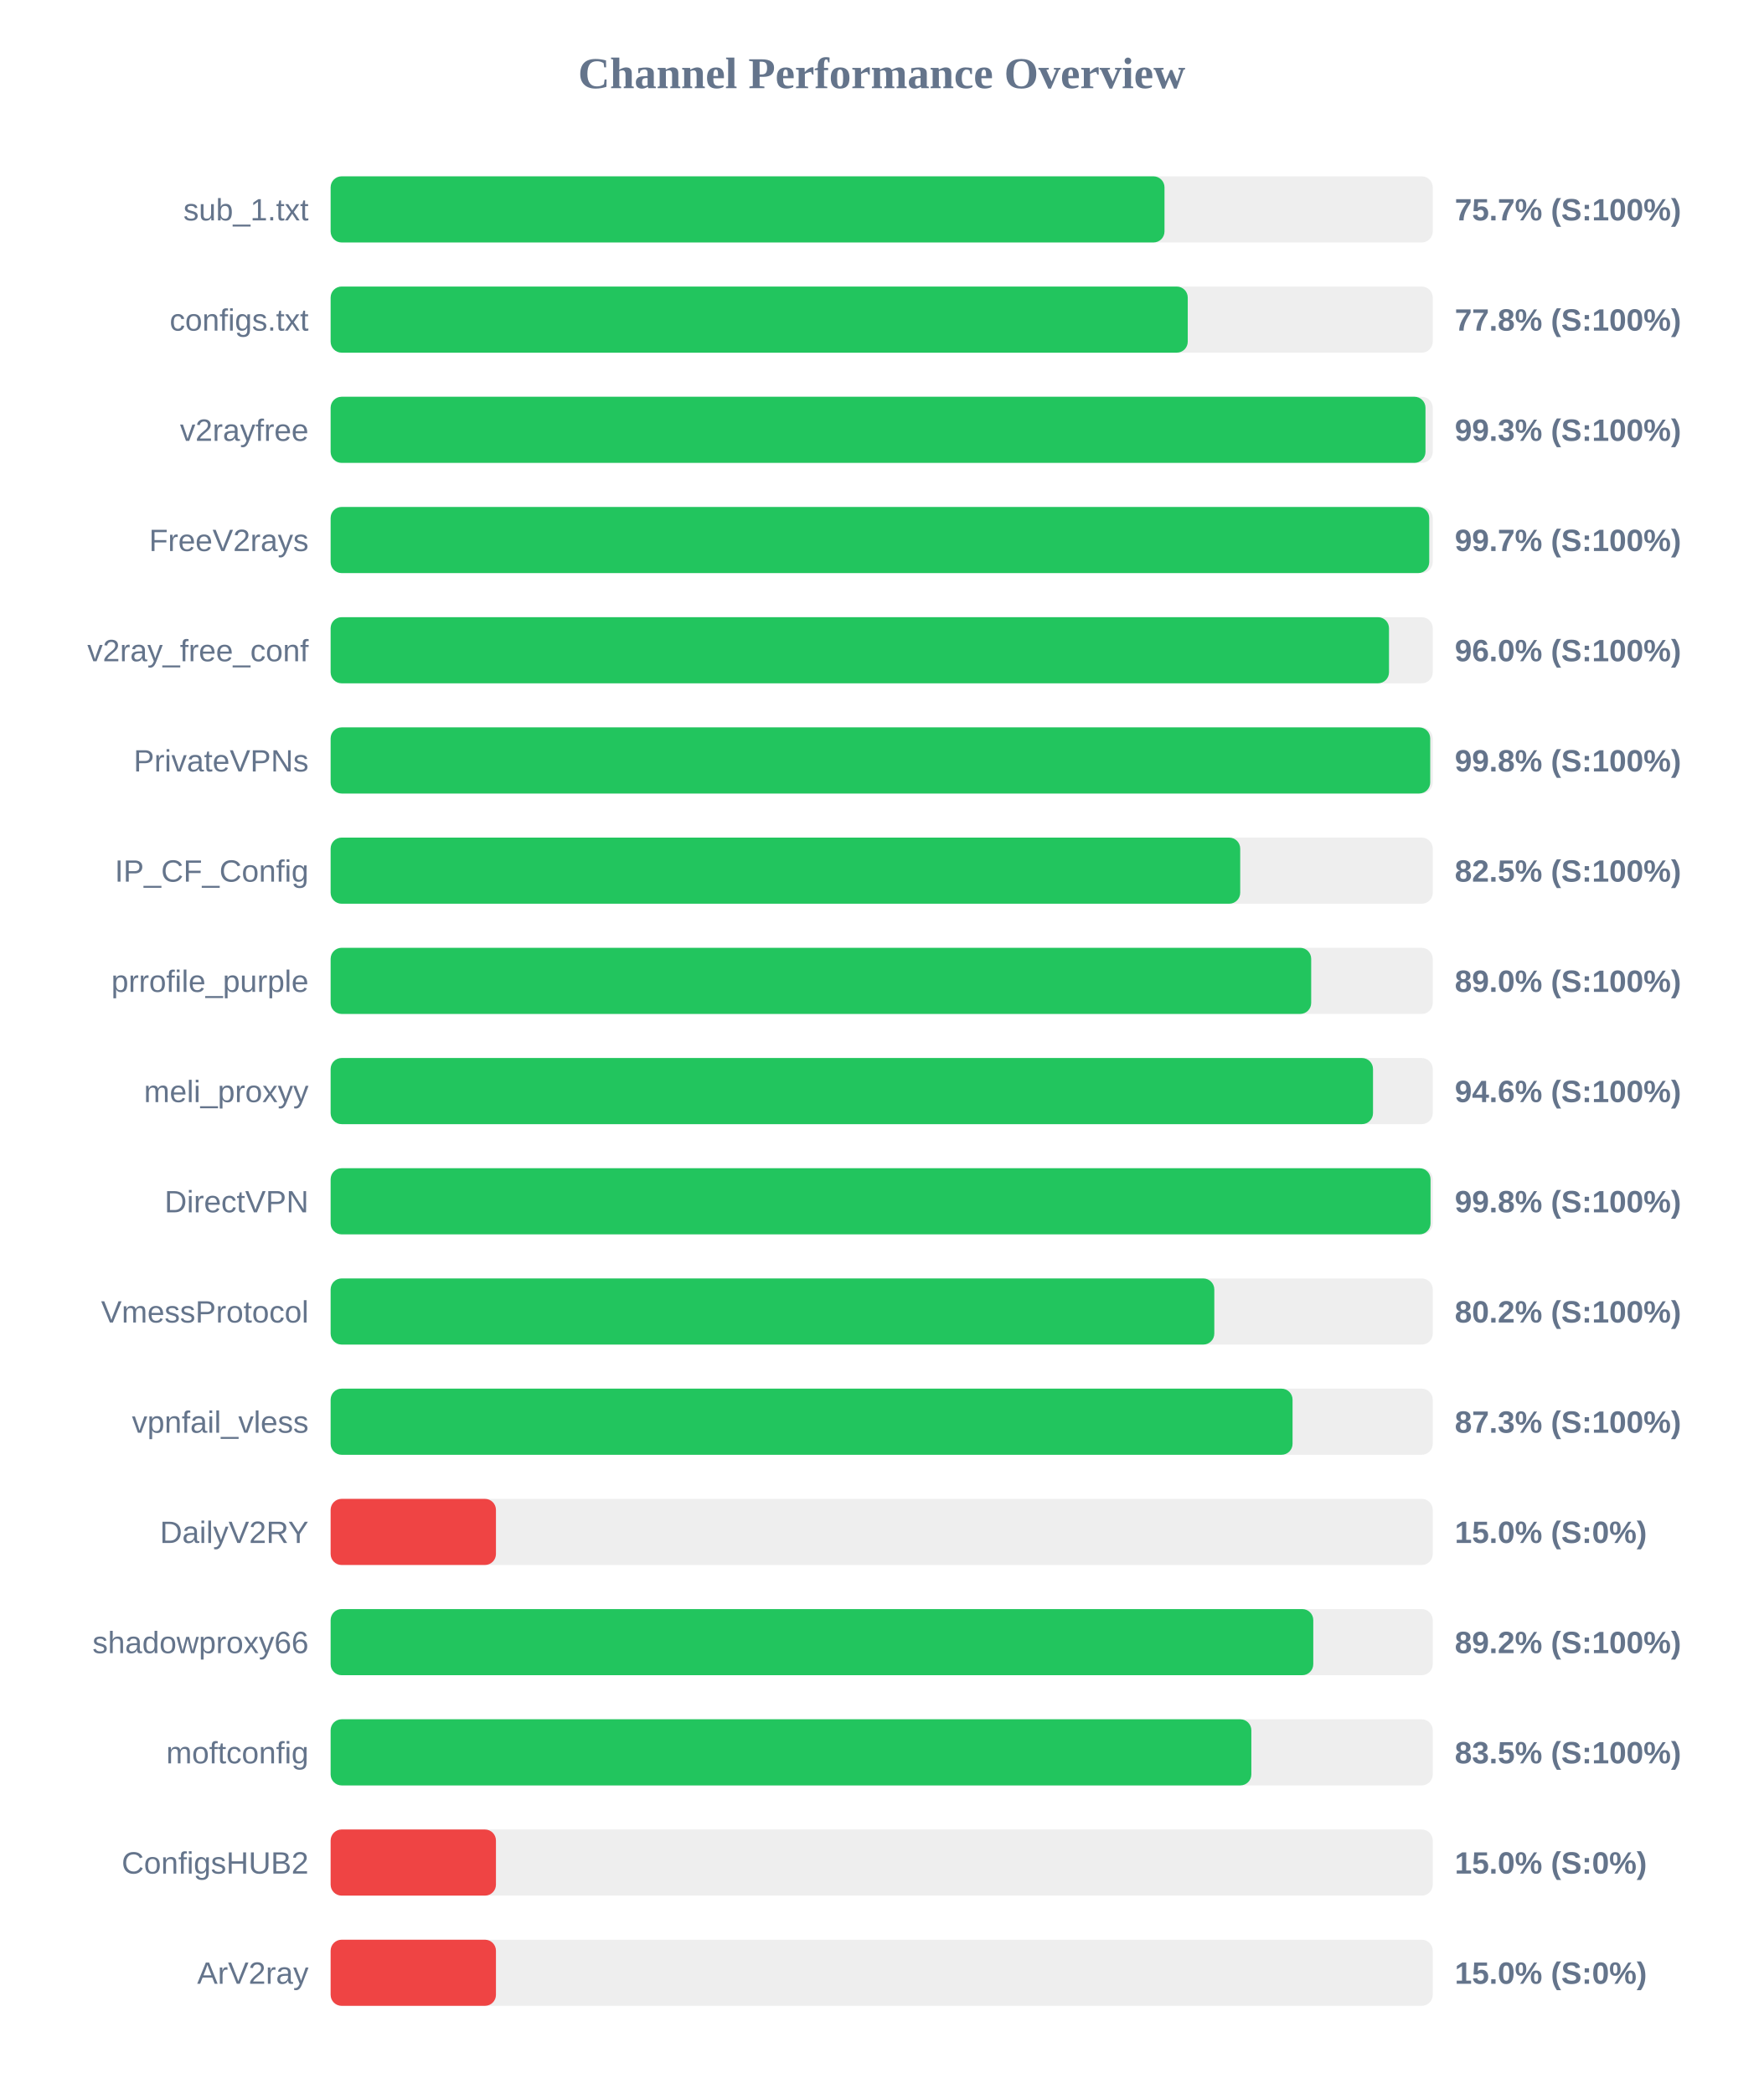
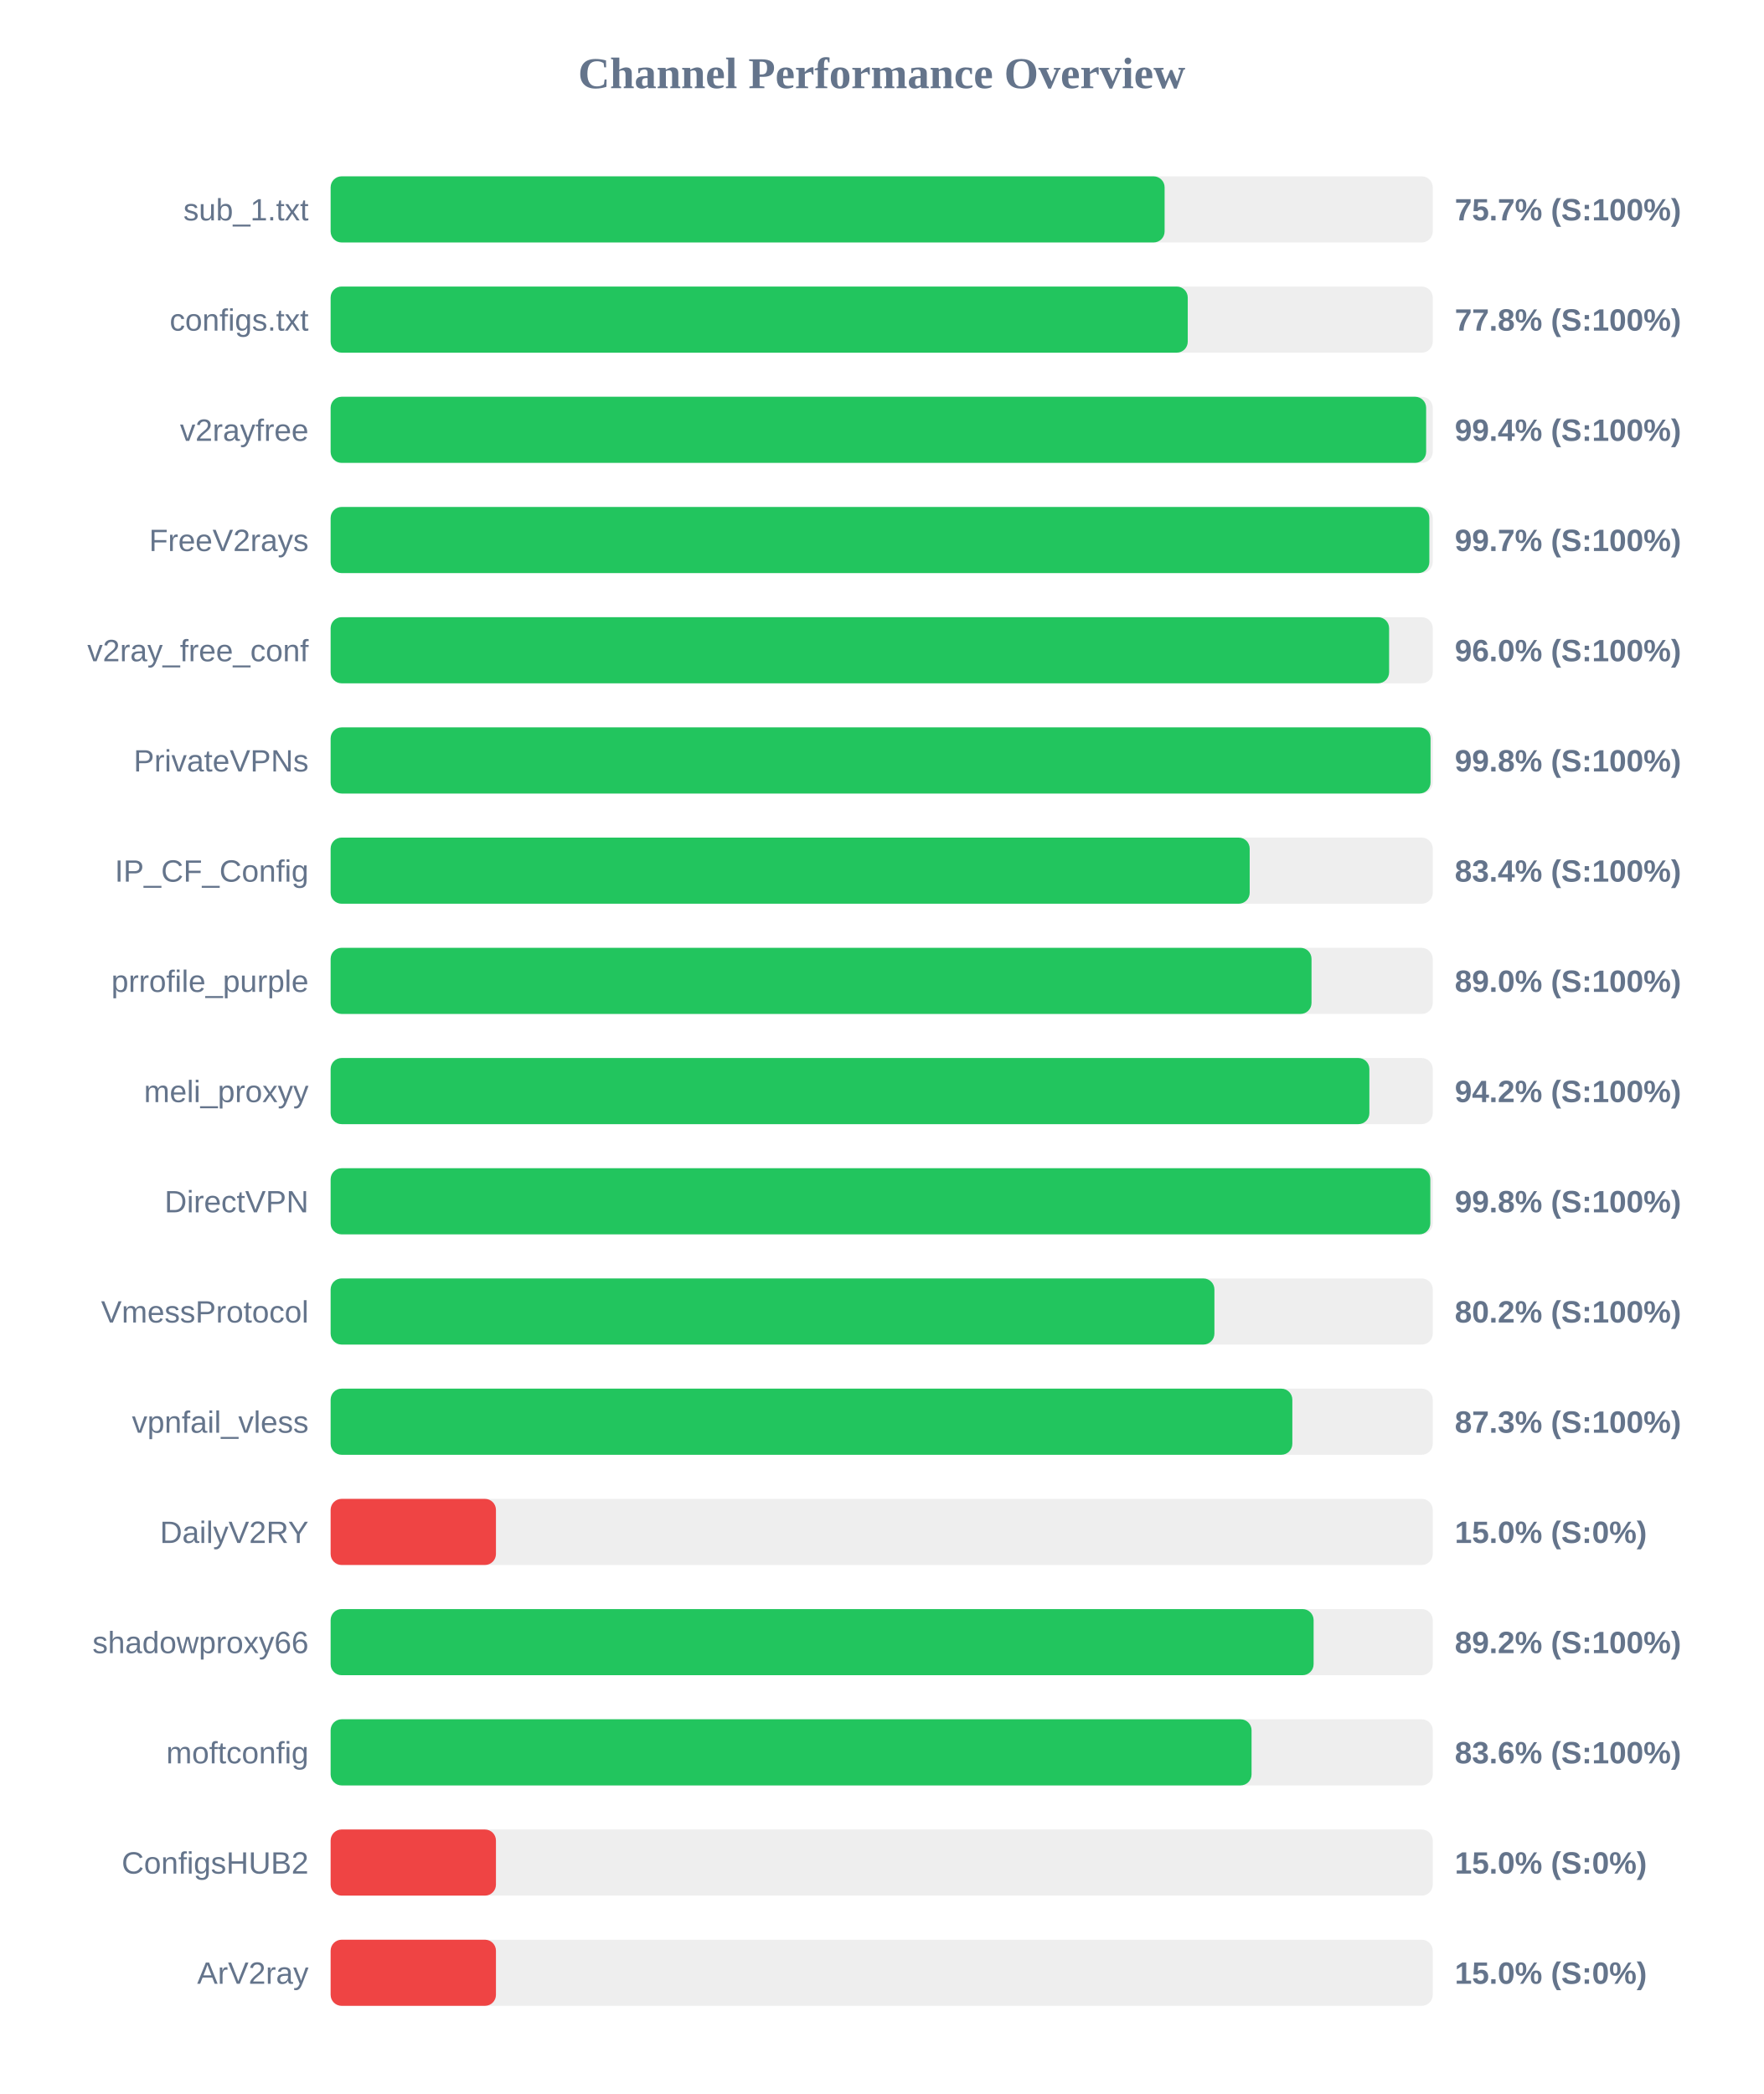
<svg xmlns="http://www.w3.org/2000/svg" width="800" height="950" version="1.1">
  <style>
        .row { font: 14px Arial; fill: #64748b; }
        .score { font: bold 14px Arial; fill: #64748b; }
    </style>
  <text x="400" y="40" text-anchor="middle" font-size="20px" font-weight="bold" fill="#64748b">Channel Performance Overview</text>
  <rect x="150" y="80" width="500" height="30" fill="#eee" rx="5" />
-   <rect x="150" y="80" width="378.3" height="30" fill="#22c55e" rx="5" />
+   <rect x="150" y="80" width="378.35" height="30" fill="#22c55e" rx="5" />
  <text x="140" y="100" text-anchor="end" class="row">sub_1.txt</text>
  <text x="660" y="100" text-anchor="start" class="score">75.7% (S:100%)</text>
  <rect x="150" y="130" width="500" height="30" fill="#eee" rx="5" />
  <rect x="150" y="130" width="388.85" height="30" fill="#22c55e" rx="5" />
  <text x="140" y="150" text-anchor="end" class="row">configs.txt</text>
  <text x="660" y="150" text-anchor="start" class="score">77.8% (S:100%)</text>
  <rect x="150" y="180" width="500" height="30" fill="#eee" rx="5" />
-   <rect x="150" y="180" width="496.7" height="30" fill="#22c55e" rx="5" />
+   <rect x="150" y="180" width="497.0" height="30" fill="#22c55e" rx="5" />
  <text x="140" y="200" text-anchor="end" class="row">v2rayfree</text>
-   <text x="660" y="200" text-anchor="start" class="score">99.3% (S:100%)</text>
+   <text x="660" y="200" text-anchor="start" class="score">99.4% (S:100%)</text>
  <rect x="150" y="230" width="500" height="30" fill="#eee" rx="5" />
-   <rect x="150" y="230" width="498.4" height="30" fill="#22c55e" rx="5" />
+   <rect x="150" y="230" width="498.45" height="30" fill="#22c55e" rx="5" />
  <text x="140" y="250" text-anchor="end" class="row">FreeV2rays</text>
  <text x="660" y="250" text-anchor="start" class="score">99.7% (S:100%)</text>
  <rect x="150" y="280" width="500" height="30" fill="#eee" rx="5" />
-   <rect x="150" y="280" width="480.15" height="30" fill="#22c55e" rx="5" />
+   <rect x="150" y="280" width="480.2" height="30" fill="#22c55e" rx="5" />
  <text x="140" y="300" text-anchor="end" class="row">v2ray_free_conf</text>
  <text x="660" y="300" text-anchor="start" class="score">96.0% (S:100%)</text>
  <rect x="150" y="330" width="500" height="30" fill="#eee" rx="5" />
-   <rect x="150" y="330" width="498.85" height="30" fill="#22c55e" rx="5" />
+   <rect x="150" y="330" width="499.0" height="30" fill="#22c55e" rx="5" />
  <text x="140" y="350" text-anchor="end" class="row">PrivateVPNs</text>
  <text x="660" y="350" text-anchor="start" class="score">99.8% (S:100%)</text>
  <rect x="150" y="380" width="500" height="30" fill="#eee" rx="5" />
-   <rect x="150" y="380" width="412.65" height="30" fill="#22c55e" rx="5" />
+   <rect x="150" y="380" width="416.95" height="30" fill="#22c55e" rx="5" />
  <text x="140" y="400" text-anchor="end" class="row">IP_CF_Config</text>
-   <text x="660" y="400" text-anchor="start" class="score">82.5% (S:100%)</text>
+   <text x="660" y="400" text-anchor="start" class="score">83.4% (S:100%)</text>
  <rect x="150" y="430" width="500" height="30" fill="#eee" rx="5" />
-   <rect x="150" y="430" width="444.85" height="30" fill="#22c55e" rx="5" />
+   <rect x="150" y="430" width="445.0" height="30" fill="#22c55e" rx="5" />
  <text x="140" y="450" text-anchor="end" class="row">prrofile_purple</text>
  <text x="660" y="450" text-anchor="start" class="score">89.0% (S:100%)</text>
  <rect x="150" y="480" width="500" height="30" fill="#eee" rx="5" />
-   <rect x="150" y="480" width="472.9" height="30" fill="#22c55e" rx="5" />
+   <rect x="150" y="480" width="471.25" height="30" fill="#22c55e" rx="5" />
  <text x="140" y="500" text-anchor="end" class="row">meli_proxyy</text>
-   <text x="660" y="500" text-anchor="start" class="score">94.6% (S:100%)</text>
+   <text x="660" y="500" text-anchor="start" class="score">94.2% (S:100%)</text>
  <rect x="150" y="530" width="500" height="30" fill="#eee" rx="5" />
-   <rect x="150" y="530" width="499.0" height="30" fill="#22c55e" rx="5" />
+   <rect x="150" y="530" width="498.9" height="30" fill="#22c55e" rx="5" />
  <text x="140" y="550" text-anchor="end" class="row">DirectVPN</text>
  <text x="660" y="550" text-anchor="start" class="score">99.8% (S:100%)</text>
  <rect x="150" y="580" width="500" height="30" fill="#eee" rx="5" />
-   <rect x="150" y="580" width="400.9" height="30" fill="#22c55e" rx="5" />
+   <rect x="150" y="580" width="400.95" height="30" fill="#22c55e" rx="5" />
  <text x="140" y="600" text-anchor="end" class="row">VmessProtocol</text>
  <text x="660" y="600" text-anchor="start" class="score">80.2% (S:100%)</text>
  <rect x="150" y="630" width="500" height="30" fill="#eee" rx="5" />
-   <rect x="150" y="630" width="436.4" height="30" fill="#22c55e" rx="5" />
+   <rect x="150" y="630" width="436.3" height="30" fill="#22c55e" rx="5" />
  <text x="140" y="650" text-anchor="end" class="row">vpnfail_vless</text>
  <text x="660" y="650" text-anchor="start" class="score">87.3% (S:100%)</text>
  <rect x="150" y="680" width="500" height="30" fill="#eee" rx="5" />
  <rect x="150" y="680" width="75.0" height="30" fill="#ef4444" rx="5" />
  <text x="140" y="700" text-anchor="end" class="row">DailyV2RY</text>
  <text x="660" y="700" text-anchor="start" class="score">15.0% (S:0%)</text>
  <rect x="150" y="730" width="500" height="30" fill="#eee" rx="5" />
-   <rect x="150" y="730" width="445.8" height="30" fill="#22c55e" rx="5" />
+   <rect x="150" y="730" width="445.95" height="30" fill="#22c55e" rx="5" />
  <text x="140" y="750" text-anchor="end" class="row">shadowproxy66</text>
  <text x="660" y="750" text-anchor="start" class="score">89.2% (S:100%)</text>
  <rect x="150" y="780" width="500" height="30" fill="#eee" rx="5" />
-   <rect x="150" y="780" width="417.7" height="30" fill="#22c55e" rx="5" />
+   <rect x="150" y="780" width="417.8" height="30" fill="#22c55e" rx="5" />
  <text x="140" y="800" text-anchor="end" class="row">moftconfig</text>
-   <text x="660" y="800" text-anchor="start" class="score">83.5% (S:100%)</text>
+   <text x="660" y="800" text-anchor="start" class="score">83.6% (S:100%)</text>
  <rect x="150" y="830" width="500" height="30" fill="#eee" rx="5" />
  <rect x="150" y="830" width="75.0" height="30" fill="#ef4444" rx="5" />
  <text x="140" y="850" text-anchor="end" class="row">ConfigsHUB2</text>
  <text x="660" y="850" text-anchor="start" class="score">15.0% (S:0%)</text>
  <rect x="150" y="880" width="500" height="30" fill="#eee" rx="5" />
  <rect x="150" y="880" width="75.0" height="30" fill="#ef4444" rx="5" />
  <text x="140" y="900" text-anchor="end" class="row">ArV2ray</text>
  <text x="660" y="900" text-anchor="start" class="score">15.0% (S:0%)</text>
</svg>
